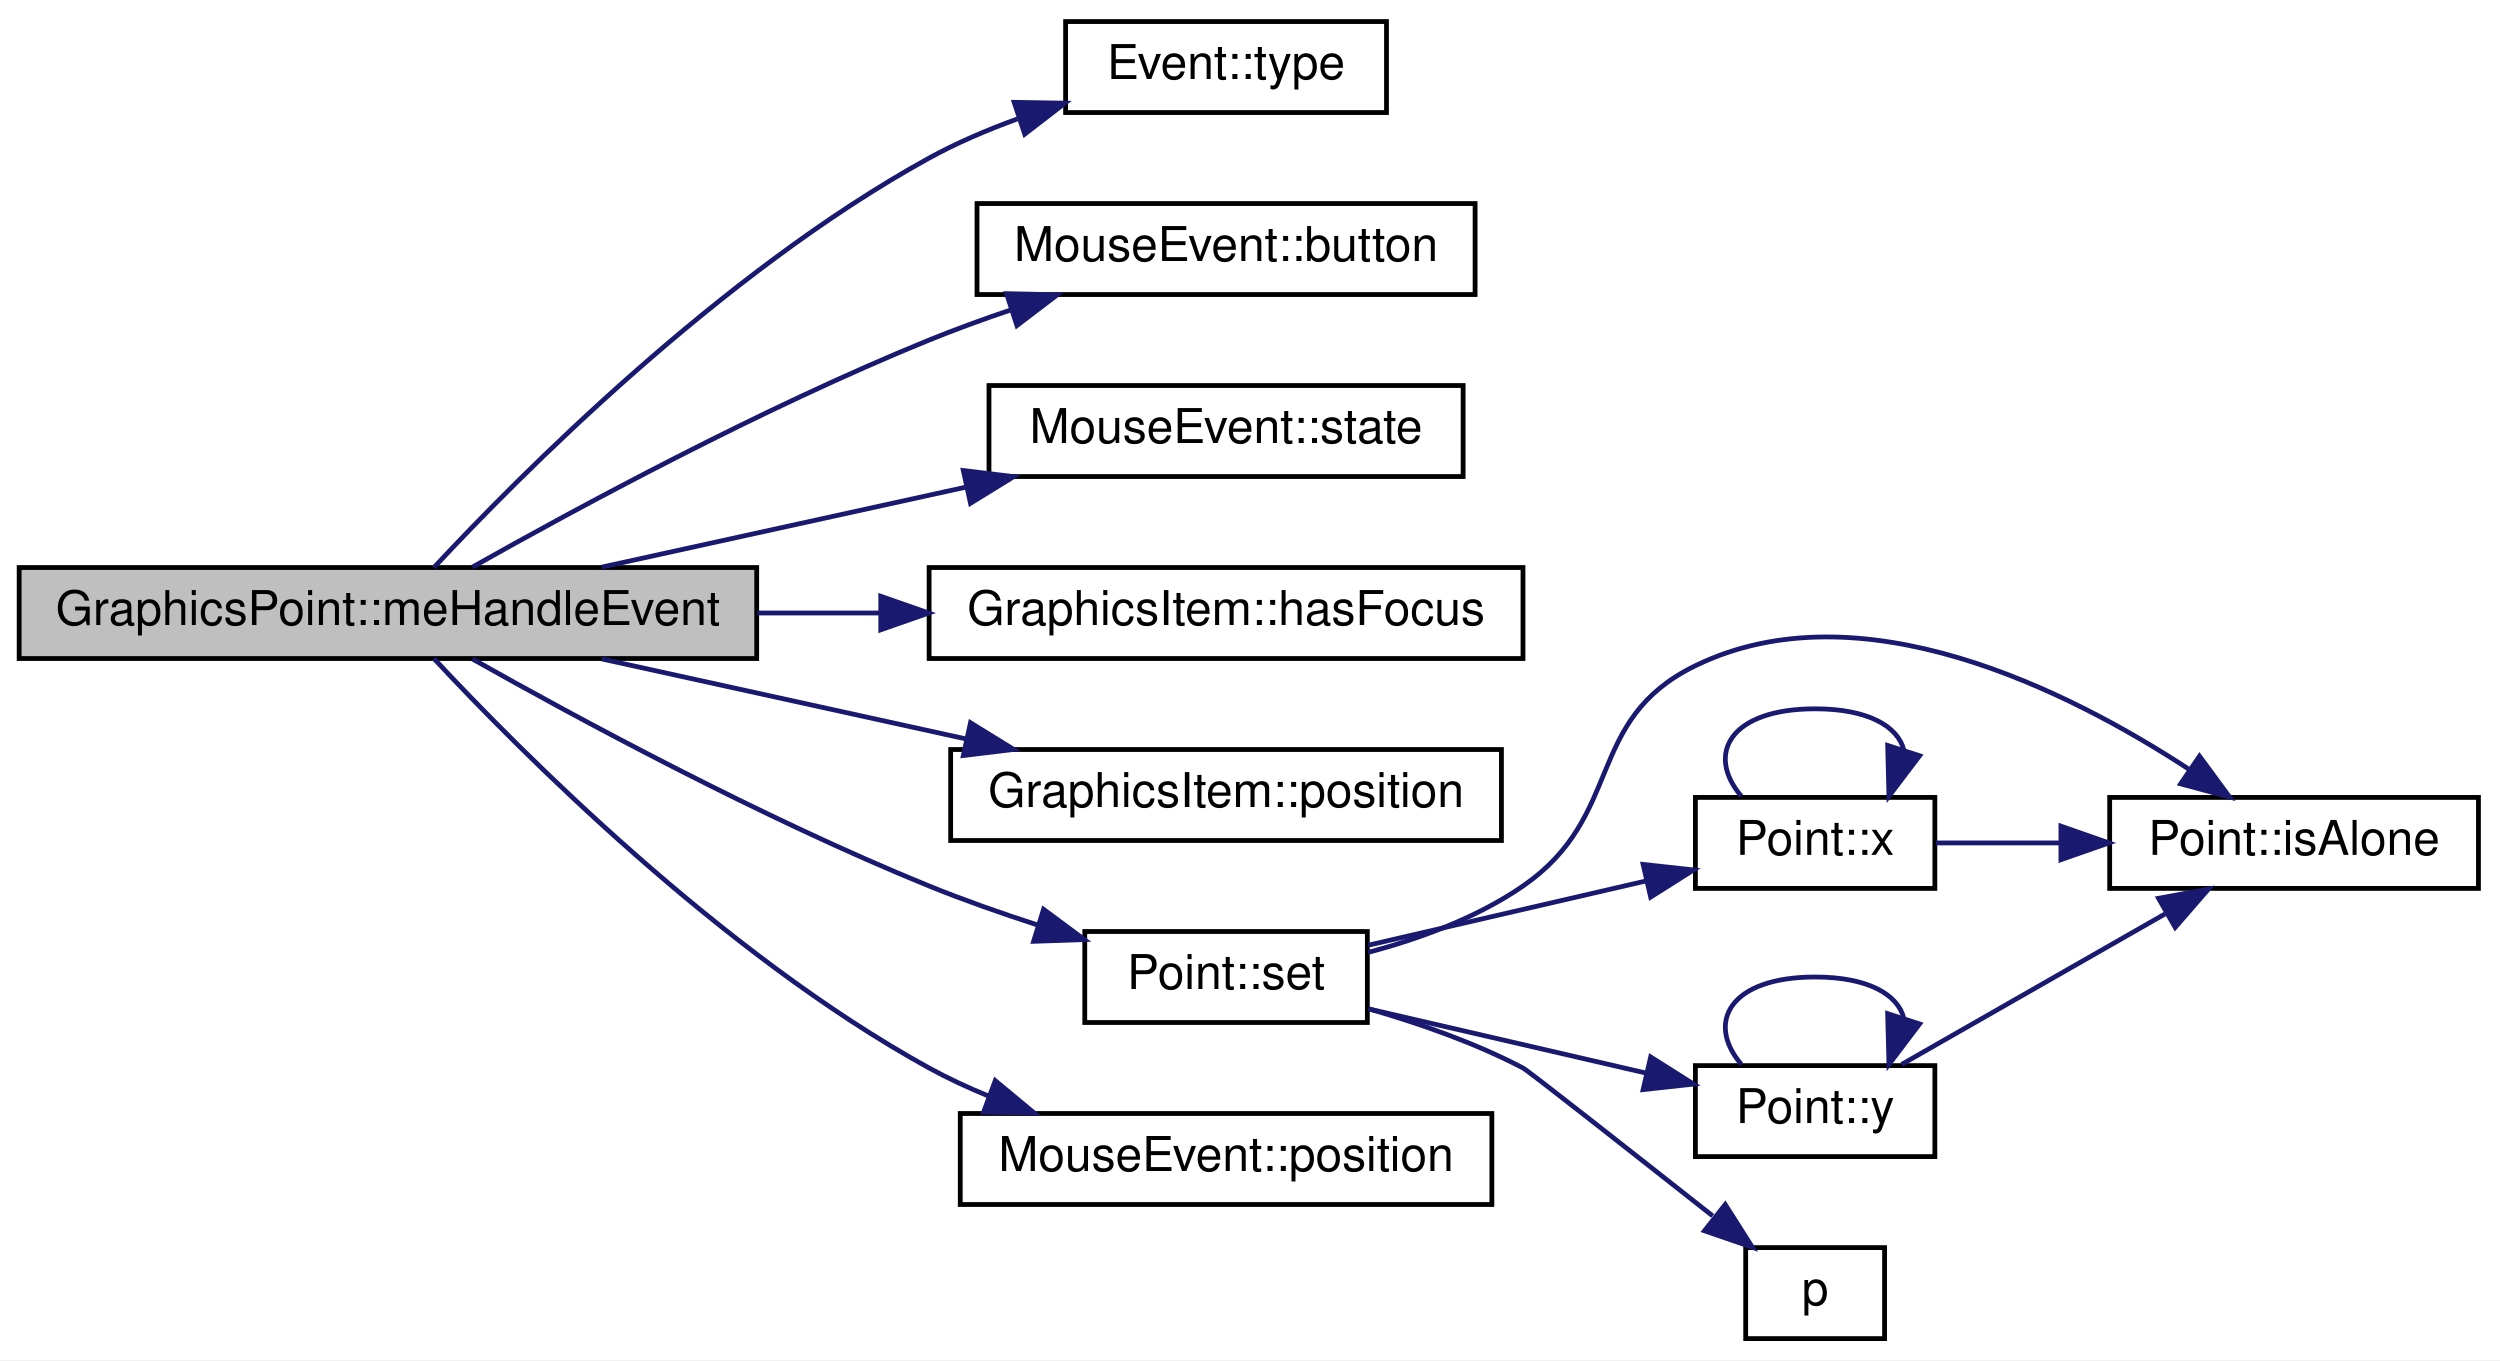
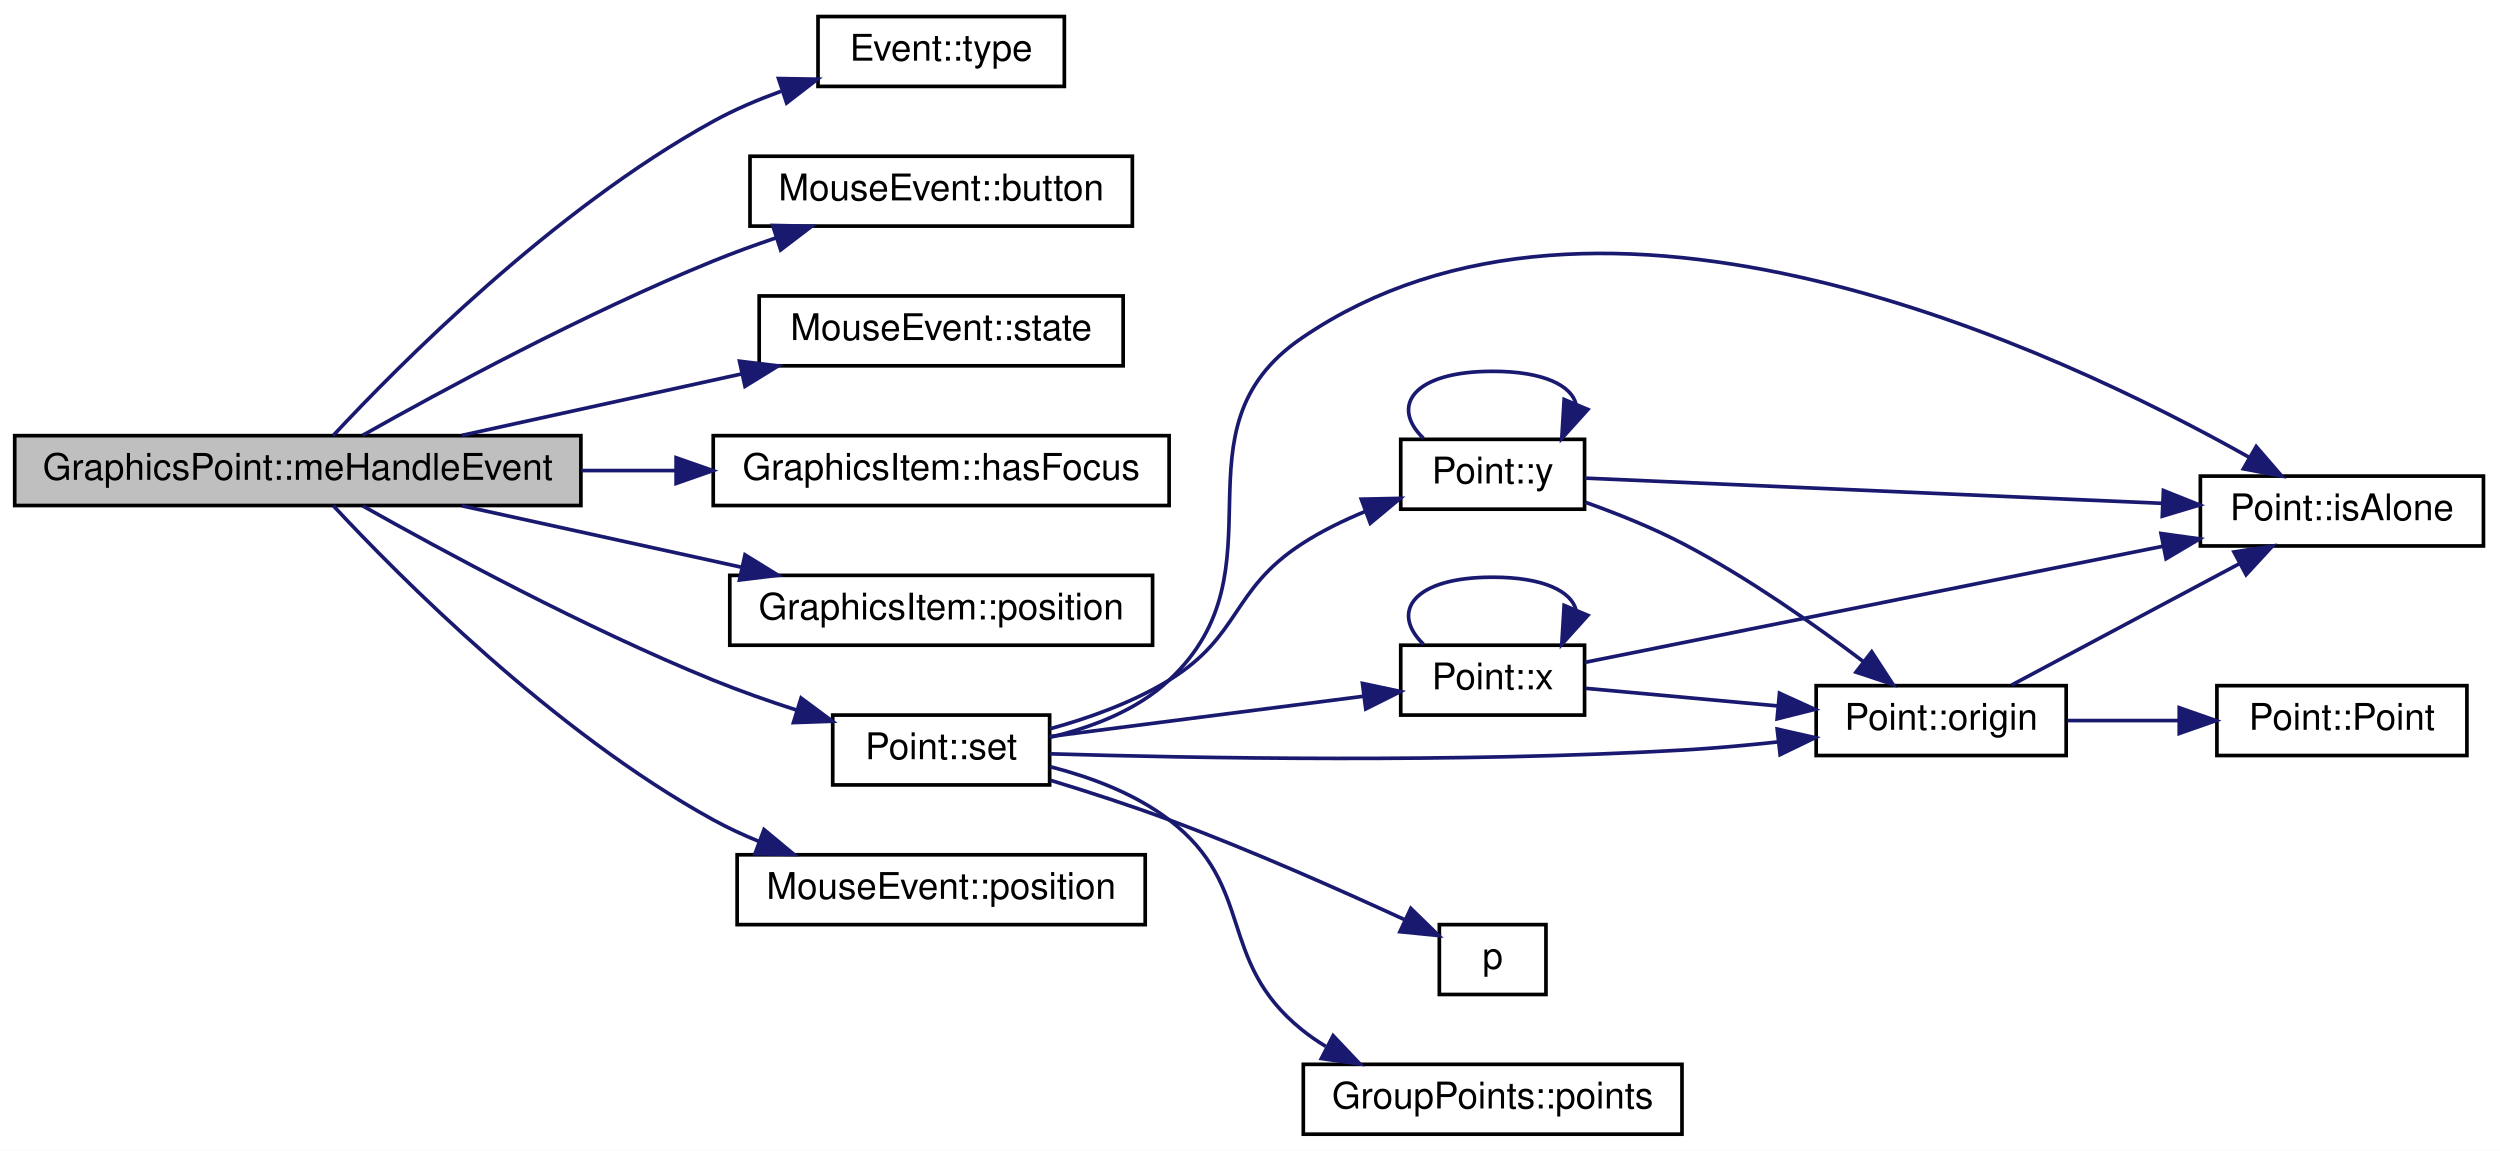
- <svg xmlns="http://www.w3.org/2000/svg" xmlns:xlink="http://www.w3.org/1999/xlink" width="522pt" height="284pt" viewBox="0.00 0.00 522.00 284.00">
-   <g id="graph0" class="graph" transform="scale(1 1) rotate(0) translate(4 280)">
-     <polygon fill="white" stroke="none" points="-4,4 -4,-280 518,-280 518,4 -4,4" />
+ <svg xmlns="http://www.w3.org/2000/svg" xmlns:xlink="http://www.w3.org/1999/xlink" width="680pt" height="313pt" viewBox="0.00 0.00 680.00 313.00">
+   <g id="graph0" class="graph" transform="scale(1 1) rotate(0) translate(4 309)">
+     <polygon fill="white" stroke="none" points="-4,4 -4,-309 676,-309 676,4 -4,4" />
    <g id="node1" class="node">
-       <polygon fill="#bfbfbf" stroke="black" points="0,-142.5 0,-161.5 154,-161.5 154,-142.5 0,-142.5" />
-       <text text-anchor="middle" x="77" y="-149.5" font-family="Helvetica,sans-Serif" font-size="10.00">GraphicsPoint::meHandleEvent</text>
+       <polygon fill="#bfbfbf" stroke="black" points="0,-171.5 0,-190.5 154,-190.5 154,-171.5 0,-171.5" />
+       <text text-anchor="middle" x="77" y="-178.5" font-family="Helvetica,sans-Serif" font-size="10.00">GraphicsPoint::meHandleEvent</text>
    </g>
    <g id="node2" class="node">
      <g id="a_node2">
        <a xlink:href="class_event.html#af0c720ee042e454bc655288e00ed1e49" target="_top" xlink:title="Event::type">
-           <polygon fill="white" stroke="black" points="218.5,-256.5 218.5,-275.5 285.5,-275.5 285.5,-256.5 218.5,-256.5" />
-           <text text-anchor="middle" x="252" y="-263.5" font-family="Helvetica,sans-Serif" font-size="10.00">Event::type</text>
+           <polygon fill="white" stroke="black" points="218.5,-285.5 218.5,-304.5 285.5,-304.5 285.5,-285.5 218.5,-285.5" />
+           <text text-anchor="middle" x="252" y="-292.5" font-family="Helvetica,sans-Serif" font-size="10.00">Event::type</text>
        </a>
      </g>
    </g>
    <g id="edge1" class="edge">
-       <path fill="none" stroke="midnightblue" d="M86.626,-161.531C104.253,-180.464 146.432,-223.045 190,-247 195.741,-250.156 202.08,-252.868 208.435,-255.171" />
-       <polygon fill="midnightblue" stroke="midnightblue" points="207.758,-258.634 218.352,-258.461 209.962,-251.99 207.758,-258.634" />
+       <path fill="none" stroke="midnightblue" d="M86.626,-190.531C104.253,-209.464 146.432,-252.045 190,-276 195.741,-279.156 202.08,-281.868 208.435,-284.171" />
+       <polygon fill="midnightblue" stroke="midnightblue" points="207.758,-287.634 218.352,-287.461 209.962,-280.99 207.758,-287.634" />
    </g>
    <g id="node3" class="node">
      <g id="a_node3">
        <a xlink:href="class_mouse_event.html#a0e718c62022dc4296078294b5c6eb3e2" target="_top" xlink:title="MouseEvent::button">
-           <polygon fill="white" stroke="black" points="200,-218.5 200,-237.5 304,-237.5 304,-218.5 200,-218.5" />
-           <text text-anchor="middle" x="252" y="-225.5" font-family="Helvetica,sans-Serif" font-size="10.00">MouseEvent::button</text>
+           <polygon fill="white" stroke="black" points="200,-247.5 200,-266.5 304,-266.5 304,-247.5 200,-247.5" />
+           <text text-anchor="middle" x="252" y="-254.5" font-family="Helvetica,sans-Serif" font-size="10.00">MouseEvent::button</text>
        </a>
      </g>
    </g>
    <g id="edge2" class="edge">
-       <path fill="none" stroke="midnightblue" d="M94.66,-161.605C116.181,-173.747 155.038,-194.777 190,-209 195.463,-211.222 201.288,-213.341 207.09,-215.304" />
-       <polygon fill="midnightblue" stroke="midnightblue" points="206.17,-218.685 216.762,-218.45 208.335,-212.028 206.17,-218.685" />
+       <path fill="none" stroke="midnightblue" d="M94.66,-190.605C116.181,-202.747 155.038,-223.777 190,-238 195.463,-240.222 201.288,-242.341 207.09,-244.304" />
+       <polygon fill="midnightblue" stroke="midnightblue" points="206.17,-247.685 216.762,-247.45 208.335,-241.028 206.17,-247.685" />
    </g>
    <g id="node4" class="node">
      <g id="a_node4">
        <a xlink:href="class_mouse_event.html#a0750646f0011ff65b384f108594208a3" target="_top" xlink:title="MouseEvent::state">
-           <polygon fill="white" stroke="black" points="202.5,-180.5 202.5,-199.5 301.5,-199.5 301.5,-180.5 202.5,-180.5" />
-           <text text-anchor="middle" x="252" y="-187.5" font-family="Helvetica,sans-Serif" font-size="10.00">MouseEvent::state</text>
+           <polygon fill="white" stroke="black" points="202.5,-209.5 202.5,-228.5 301.5,-228.5 301.5,-209.5 202.5,-209.5" />
+           <text text-anchor="middle" x="252" y="-216.5" font-family="Helvetica,sans-Serif" font-size="10.00">MouseEvent::state</text>
        </a>
      </g>
    </g>
    <g id="edge3" class="edge">
-       <path fill="none" stroke="midnightblue" d="M121.655,-161.589C144.793,-166.671 173.402,-172.955 197.827,-178.32" />
-       <polygon fill="midnightblue" stroke="midnightblue" points="197.141,-181.753 207.659,-180.48 198.642,-174.916 197.141,-181.753" />
+       <path fill="none" stroke="midnightblue" d="M121.655,-190.589C144.793,-195.671 173.402,-201.955 197.827,-207.32" />
+       <polygon fill="midnightblue" stroke="midnightblue" points="197.141,-210.753 207.659,-209.48 198.642,-203.916 197.141,-210.753" />
    </g>
    <g id="node5" class="node">
      <g id="a_node5">
        <a xlink:href="class_graphics_item.html#a1f3b7de02ad675cd54aa46feec7de2eb" target="_top" xlink:title="GraphicsItem::hasFocus">
-           <polygon fill="white" stroke="black" points="190,-142.5 190,-161.5 314,-161.5 314,-142.5 190,-142.5" />
-           <text text-anchor="middle" x="252" y="-149.5" font-family="Helvetica,sans-Serif" font-size="10.00">GraphicsItem::hasFocus</text>
+           <polygon fill="white" stroke="black" points="190,-171.5 190,-190.5 314,-190.5 314,-171.5 190,-171.5" />
+           <text text-anchor="middle" x="252" y="-178.5" font-family="Helvetica,sans-Serif" font-size="10.00">GraphicsItem::hasFocus</text>
        </a>
      </g>
    </g>
    <g id="edge4" class="edge">
-       <path fill="none" stroke="midnightblue" d="M154.132,-152C162.639,-152 171.282,-152 179.725,-152" />
-       <polygon fill="midnightblue" stroke="midnightblue" points="179.902,-155.5 189.902,-152 179.902,-148.5 179.902,-155.5" />
+       <path fill="none" stroke="midnightblue" d="M154.132,-181C162.639,-181 171.282,-181 179.725,-181" />
+       <polygon fill="midnightblue" stroke="midnightblue" points="179.902,-184.5 189.902,-181 179.902,-177.5 179.902,-184.5" />
    </g>
    <g id="node6" class="node">
      <g id="a_node6">
        <a xlink:href="class_graphics_item.html#a01a34e70b5ac17f7c6f50bcfe4301ed6" target="_top" xlink:title="GraphicsItem::position">
-           <polygon fill="white" stroke="black" points="194.5,-104.5 194.5,-123.5 309.5,-123.5 309.5,-104.5 194.5,-104.5" />
-           <text text-anchor="middle" x="252" y="-111.5" font-family="Helvetica,sans-Serif" font-size="10.00">GraphicsItem::position</text>
+           <polygon fill="white" stroke="black" points="194.5,-133.5 194.5,-152.5 309.5,-152.5 309.5,-133.5 194.5,-133.5" />
+           <text text-anchor="middle" x="252" y="-140.5" font-family="Helvetica,sans-Serif" font-size="10.00">GraphicsItem::position</text>
        </a>
      </g>
    </g>
    <g id="edge5" class="edge">
-       <path fill="none" stroke="midnightblue" d="M121.655,-142.411C144.793,-137.329 173.402,-131.045 197.827,-125.68" />
-       <polygon fill="midnightblue" stroke="midnightblue" points="198.642,-129.084 207.659,-123.52 197.141,-122.247 198.642,-129.084" />
+       <path fill="none" stroke="midnightblue" d="M121.655,-171.411C144.793,-166.329 173.402,-160.045 197.827,-154.68" />
+       <polygon fill="midnightblue" stroke="midnightblue" points="198.642,-158.084 207.659,-152.52 197.141,-151.247 198.642,-158.084" />
    </g>
    <g id="node7" class="node">
      <g id="a_node7">
        <a xlink:href="class_point.html#a43923c490fb5439d7d8a041e86520c34" target="_top" xlink:title="permet la modification des valeurs du point. ">
-           <polygon fill="white" stroke="black" points="222.5,-66.5 222.5,-85.5 281.5,-85.5 281.5,-66.5 222.5,-66.5" />
-           <text text-anchor="middle" x="252" y="-73.5" font-family="Helvetica,sans-Serif" font-size="10.00">Point::set</text>
+           <polygon fill="white" stroke="black" points="222.5,-95.5 222.5,-114.5 281.5,-114.5 281.5,-95.5 222.5,-95.5" />
+           <text text-anchor="middle" x="252" y="-102.5" font-family="Helvetica,sans-Serif" font-size="10.00">Point::set</text>
        </a>
      </g>
    </g>
    <g id="edge6" class="edge">
-       <path fill="none" stroke="midnightblue" d="M94.66,-142.395C116.181,-130.253 155.038,-109.223 190,-95 197.215,-92.065 205.063,-89.31 212.652,-86.858" />
-       <polygon fill="midnightblue" stroke="midnightblue" points="213.899,-90.135 222.405,-83.819 211.817,-83.452 213.899,-90.135" />
-     </g>
-     <g id="node12" class="node">
-       <g id="a_node12">
+       <path fill="none" stroke="midnightblue" d="M94.66,-171.395C116.181,-159.253 155.038,-138.223 190,-124 197.215,-121.065 205.063,-118.31 212.652,-115.858" />
+       <polygon fill="midnightblue" stroke="midnightblue" points="213.899,-119.135 222.405,-112.819 211.817,-112.452 213.899,-119.135" />
+     </g>
+     <g id="node15" class="node">
+       <g id="a_node15">
        <a xlink:href="class_mouse_event.html#a99ec3c735c6e61b96d539c5638b23608" target="_top" xlink:title="MouseEvent::position">
-           <polygon fill="white" stroke="black" points="196.5,-28.5 196.5,-47.5 307.5,-47.5 307.5,-28.5 196.5,-28.5" />
-           <text text-anchor="middle" x="252" y="-35.5" font-family="Helvetica,sans-Serif" font-size="10.00">MouseEvent::position</text>
-         </a>
-       </g>
-     </g>
-     <g id="edge15" class="edge">
-       <path fill="none" stroke="midnightblue" d="M86.626,-142.469C104.253,-123.536 146.432,-80.955 190,-57 193.933,-54.837 198.148,-52.884 202.456,-51.127" />
-       <polygon fill="midnightblue" stroke="midnightblue" points="203.811,-54.357 211.963,-47.591 201.371,-47.796 203.811,-54.357" />
+           <polygon fill="white" stroke="black" points="196.5,-57.5 196.5,-76.5 307.5,-76.5 307.5,-57.5 196.5,-57.5" />
+           <text text-anchor="middle" x="252" y="-64.5" font-family="Helvetica,sans-Serif" font-size="10.00">MouseEvent::position</text>
+         </a>
+       </g>
+     </g>
+     <g id="edge21" class="edge">
+       <path fill="none" stroke="midnightblue" d="M86.626,-171.469C104.253,-152.536 146.432,-109.955 190,-86 193.933,-83.837 198.148,-81.884 202.456,-80.127" />
+       <polygon fill="midnightblue" stroke="midnightblue" points="203.811,-83.357 211.963,-76.591 201.371,-76.796 203.811,-83.357" />
    </g>
    <g id="node8" class="node">
      <g id="a_node8">
        <a xlink:href="class_point.html#a64a5fe8c9b1d1a1543aaa64031537380" target="_top" xlink:title="Point::isAlone">
-           <polygon fill="white" stroke="black" points="436.5,-94.5 436.5,-113.5 513.5,-113.5 513.5,-94.5 436.5,-94.5" />
-           <text text-anchor="middle" x="475" y="-101.5" font-family="Helvetica,sans-Serif" font-size="10.00">Point::isAlone</text>
+           <polygon fill="white" stroke="black" points="594.5,-160.5 594.5,-179.5 671.5,-179.5 671.5,-160.5 594.5,-160.5" />
+           <text text-anchor="middle" x="633" y="-167.5" font-family="Helvetica,sans-Serif" font-size="10.00">Point::isAlone</text>
        </a>
      </g>
    </g>
    <g id="edge7" class="edge">
-       <path fill="none" stroke="midnightblue" d="M281.629,-81.126C292.432,-83.996 304.416,-88.382 314,-95 335.363,-109.752 326.662,-129.629 350,-141 384.355,-157.739 427.805,-135.895 453.093,-119.353" />
-       <polygon fill="midnightblue" stroke="midnightblue" points="455.258,-122.113 461.538,-113.58 451.307,-116.334 455.258,-122.113" />
+       <path fill="none" stroke="midnightblue" d="M281.504,-108.433C292.798,-111.074 305.168,-115.744 314,-124 346.378,-154.267 313.438,-191.947 350,-217 431.137,-272.596 555.637,-213.957 607.748,-184.625" />
+       <polygon fill="midnightblue" stroke="midnightblue" points="609.69,-187.546 616.61,-179.523 606.197,-181.479 609.69,-187.546" />
    </g>
    <g id="node9" class="node">
      <g id="a_node9">
        <a xlink:href="class_point.html#a2aa897aa68c2f3e6df3a46738f27a0ac" target="_top" xlink:title="recupere la valeur de l'absisse du Point. ">
-           <polygon fill="white" stroke="black" points="350,-94.5 350,-113.5 400,-113.5 400,-94.5 350,-94.5" />
-           <text text-anchor="middle" x="375" y="-101.5" font-family="Helvetica,sans-Serif" font-size="10.00">Point::x</text>
+           <polygon fill="white" stroke="black" points="377,-114.5 377,-133.5 427,-133.5 427,-114.5 377,-114.5" />
+           <text text-anchor="middle" x="402" y="-121.5" font-family="Helvetica,sans-Serif" font-size="10.00">Point::x</text>
        </a>
      </g>
    </g>
    <g id="edge8" class="edge">
-       <path fill="none" stroke="midnightblue" d="M281.675,-82.636C299.048,-86.656 321.316,-91.809 339.63,-96.046" />
-       <polygon fill="midnightblue" stroke="midnightblue" points="339.082,-99.512 349.614,-98.357 340.66,-92.692 339.082,-99.512" />
+       <path fill="none" stroke="midnightblue" d="M281.536,-108.663C305.899,-111.791 340.996,-116.297 366.847,-119.616" />
+       <polygon fill="midnightblue" stroke="midnightblue" points="366.589,-123.111 376.954,-120.913 367.481,-116.168 366.589,-123.111" />
    </g>
    <g id="node10" class="node">
      <g id="a_node10">
+         <a xlink:href="class_point.html#afa7d33502738b0b3df186a91e11ff2a8" target="_top" xlink:title="Point::origin">
+           <polygon fill="white" stroke="black" points="490,-103.5 490,-122.5 558,-122.5 558,-103.5 490,-103.5" />
+           <text text-anchor="middle" x="524" y="-110.5" font-family="Helvetica,sans-Serif" font-size="10.00">Point::origin</text>
+         </a>
+       </g>
+     </g>
+     <g id="edge14" class="edge">
+       <path fill="none" stroke="midnightblue" d="M281.655,-103.962C320.675,-102.786 392.686,-101.457 454,-105 462.302,-105.48 471.139,-106.281 479.619,-107.197" />
+       <polygon fill="midnightblue" stroke="midnightblue" points="479.393,-110.694 489.727,-108.356 480.191,-103.739 479.393,-110.694" />
+     </g>
+     <g id="node12" class="node">
+       <g id="a_node12">
        <a xlink:href="class_point.html#a2226d8a3fb283b0b3c1f69106df144ba" target="_top" xlink:title="Fonction recuperant le valeur de l'ordonée. ">
-           <polygon fill="white" stroke="black" points="350,-38.5 350,-57.5 400,-57.5 400,-38.5 350,-38.5" />
-           <text text-anchor="middle" x="375" y="-45.5" font-family="Helvetica,sans-Serif" font-size="10.00">Point::y</text>
-         </a>
-       </g>
+           <polygon fill="white" stroke="black" points="377,-170.5 377,-189.5 427,-189.5 427,-170.5 377,-170.5" />
+           <text text-anchor="middle" x="402" y="-177.5" font-family="Helvetica,sans-Serif" font-size="10.00">Point::y</text>
+         </a>
+       </g>
+     </g>
+     <g id="edge15" class="edge">
+       <path fill="none" stroke="midnightblue" d="M281.58,-110.758C292.258,-113.698 304.169,-117.965 314,-124 333.554,-136.003 330.781,-148.467 350,-161 355.35,-164.489 361.43,-167.46 367.482,-169.943" />
+       <polygon fill="midnightblue" stroke="midnightblue" points="366.267,-173.226 376.86,-173.449 368.718,-166.669 366.267,-173.226" />
+     </g>
+     <g id="node13" class="node">
+       <g id="a_node13">
+         <a xlink:href="jquery_8js.html#a2335e57f79b6acfb6de59c235dc8a83e" target="_top" xlink:title="p">
+           <polygon fill="white" stroke="black" points="387.5,-38.5 387.5,-57.5 416.5,-57.5 416.5,-38.5 387.5,-38.5" />
+           <text text-anchor="middle" x="402" y="-45.5" font-family="Helvetica,sans-Serif" font-size="10.00">p</text>
+         </a>
+       </g>
+     </g>
+     <g id="edge19" class="edge">
+       <path fill="none" stroke="midnightblue" d="M281.77,-96.749C292.025,-93.622 303.607,-89.875 314,-86 336.076,-77.769 360.624,-66.882 378,-58.872" />
+       <polygon fill="midnightblue" stroke="midnightblue" points="379.74,-61.922 387.33,-54.529 376.787,-55.576 379.74,-61.922" />
+     </g>
+     <g id="node14" class="node">
+       <g id="a_node14">
+         <a xlink:href="class_group_points.html#a5d0d00417a192136922c27c8ce8ff98f" target="_top" xlink:title="GroupPoints::points">
+           <polygon fill="white" stroke="black" points="350.5,-0.5 350.5,-19.5 453.5,-19.5 453.5,-0.5 350.5,-0.5" />
+           <text text-anchor="middle" x="402" y="-7.5" font-family="Helvetica,sans-Serif" font-size="10.00">GroupPoints::points</text>
+         </a>
+       </g>
+     </g>
+     <g id="edge20" class="edge">
+       <path fill="none" stroke="midnightblue" d="M281.68,-100.449C292.612,-97.648 304.674,-93.16 314,-86 337.767,-67.755 326.74,-47.888 350,-29 352.054,-27.332 354.268,-25.802 356.584,-24.399" />
+       <polygon fill="midnightblue" stroke="midnightblue" points="358.608,-27.294 365.89,-19.598 355.399,-21.073 358.608,-27.294" />
+     </g>
+     <g id="edge9" class="edge">
+       <path fill="none" stroke="midnightblue" d="M427.074,-128.836C464.275,-136.309 536.441,-150.805 584.432,-160.445" />
+       <polygon fill="midnightblue" stroke="midnightblue" points="583.791,-163.886 594.285,-162.424 585.17,-157.023 583.791,-163.886" />
+     </g>
+     <g id="edge13" class="edge">
+       <path fill="none" stroke="midnightblue" d="M383.196,-133.757C374.048,-142.565 380.316,-152 402,-152 415.891,-152 423.456,-148.128 424.693,-143.029" />
+       <polygon fill="midnightblue" stroke="midnightblue" points="427.9,-141.625 420.804,-133.757 421.445,-144.332 427.9,-141.625" />
+     </g>
+     <g id="edge10" class="edge">
+       <path fill="none" stroke="midnightblue" d="M427.284,-121.774C442.283,-120.399 461.964,-118.595 479.578,-116.98" />
+       <polygon fill="midnightblue" stroke="midnightblue" points="480.019,-120.455 489.658,-116.056 479.38,-113.484 480.019,-120.455" />
    </g>
    <g id="edge11" class="edge">
-       <path fill="none" stroke="midnightblue" d="M281.675,-69.364C299.048,-65.344 321.316,-60.191 339.63,-55.953" />
-       <polygon fill="midnightblue" stroke="midnightblue" points="340.66,-59.307 349.614,-53.643 339.082,-52.488 340.66,-59.307" />
+       <path fill="none" stroke="midnightblue" d="M543.151,-122.669C560.163,-131.731 585.805,-145.391 605.176,-155.711" />
+       <polygon fill="midnightblue" stroke="midnightblue" points="603.646,-158.861 614.117,-160.474 606.937,-152.683 603.646,-158.861" />
    </g>
    <g id="node11" class="node">
      <g id="a_node11">
-         <a xlink:href="jquery_8js.html#a2335e57f79b6acfb6de59c235dc8a83e" target="_top" xlink:title="p">
-           <polygon fill="white" stroke="black" points="360.5,-0.5 360.5,-19.5 389.5,-19.5 389.5,-0.5 360.5,-0.5" />
-           <text text-anchor="middle" x="375" y="-7.5" font-family="Helvetica,sans-Serif" font-size="10.00">p</text>
-         </a>
-       </g>
-     </g>
-     <g id="edge14" class="edge">
-       <path fill="none" stroke="midnightblue" d="M281.789,-69.352C292.263,-66.341 303.981,-62.257 314,-57 315.129,-56.408 336.648,-39.491 353.596,-26.122" />
-       <polygon fill="midnightblue" stroke="midnightblue" points="356.229,-28.503 361.909,-19.559 351.891,-23.008 356.229,-28.503" />
-     </g>
-     <g id="edge9" class="edge">
-       <path fill="none" stroke="midnightblue" d="M400.225,-104C408.132,-104 417.207,-104 426.226,-104" />
-       <polygon fill="midnightblue" stroke="midnightblue" points="426.321,-107.5 436.321,-104 426.321,-100.5 426.321,-107.5" />
-     </g>
-     <g id="edge10" class="edge">
-       <path fill="none" stroke="midnightblue" d="M359.587,-113.757C352.089,-122.565 357.227,-132 375,-132 386.108,-132 392.281,-128.315 393.518,-123.4" />
-       <polygon fill="midnightblue" stroke="midnightblue" points="396.809,-122.203 390.413,-113.757 390.146,-124.349 396.809,-122.203" />
+         <a xlink:href="class_point.html#a97edc6e6415d6ccc6efcff5fcbc97f15" target="_top" xlink:title="Constructeur par défaut de la classe Point. ">
+           <polygon fill="white" stroke="black" points="599,-103.5 599,-122.5 667,-122.5 667,-103.5 599,-103.5" />
+           <text text-anchor="middle" x="633" y="-110.5" font-family="Helvetica,sans-Serif" font-size="10.00">Point::Point</text>
+         </a>
+       </g>
    </g>
    <g id="edge12" class="edge">
-       <path fill="none" stroke="midnightblue" d="M393.07,-57.755C408.247,-66.427 430.662,-79.236 448.056,-89.175" />
-       <polygon fill="midnightblue" stroke="midnightblue" points="446.706,-92.435 457.125,-94.357 450.179,-86.357 446.706,-92.435" />
-     </g>
-     <g id="edge13" class="edge">
-       <path fill="none" stroke="midnightblue" d="M359.587,-57.757C352.089,-66.565 357.227,-76 375,-76 386.108,-76 392.281,-72.315 393.518,-67.4" />
-       <polygon fill="midnightblue" stroke="midnightblue" points="396.809,-66.203 390.413,-57.757 390.146,-68.349 396.809,-66.203" />
+       <path fill="none" stroke="midnightblue" d="M558.269,-113C567.831,-113 578.403,-113 588.485,-113" />
+       <polygon fill="midnightblue" stroke="midnightblue" points="588.752,-116.5 598.752,-113 588.752,-109.5 588.752,-116.5" />
+     </g>
+     <g id="edge16" class="edge">
+       <path fill="none" stroke="midnightblue" d="M427.074,-178.949C464.198,-177.328 536.139,-174.186 584.131,-172.09" />
+       <polygon fill="midnightblue" stroke="midnightblue" points="584.447,-175.58 594.285,-171.647 584.141,-168.587 584.447,-175.58" />
+     </g>
+     <g id="edge17" class="edge">
+       <path fill="none" stroke="midnightblue" d="M427.15,-172.406C435.823,-169.316 445.545,-165.426 454,-161 471.393,-151.896 489.561,-139.105 502.886,-129.016" />
+       <polygon fill="midnightblue" stroke="midnightblue" points="505.108,-131.722 510.886,-122.842 500.831,-126.18 505.108,-131.722" />
+     </g>
+     <g id="edge18" class="edge">
+       <path fill="none" stroke="midnightblue" d="M383.196,-189.757C374.048,-198.565 380.316,-208 402,-208 415.891,-208 423.456,-204.128 424.693,-199.029" />
+       <polygon fill="midnightblue" stroke="midnightblue" points="427.9,-197.625 420.804,-189.757 421.445,-200.332 427.9,-197.625" />
    </g>
  </g>
</svg>
